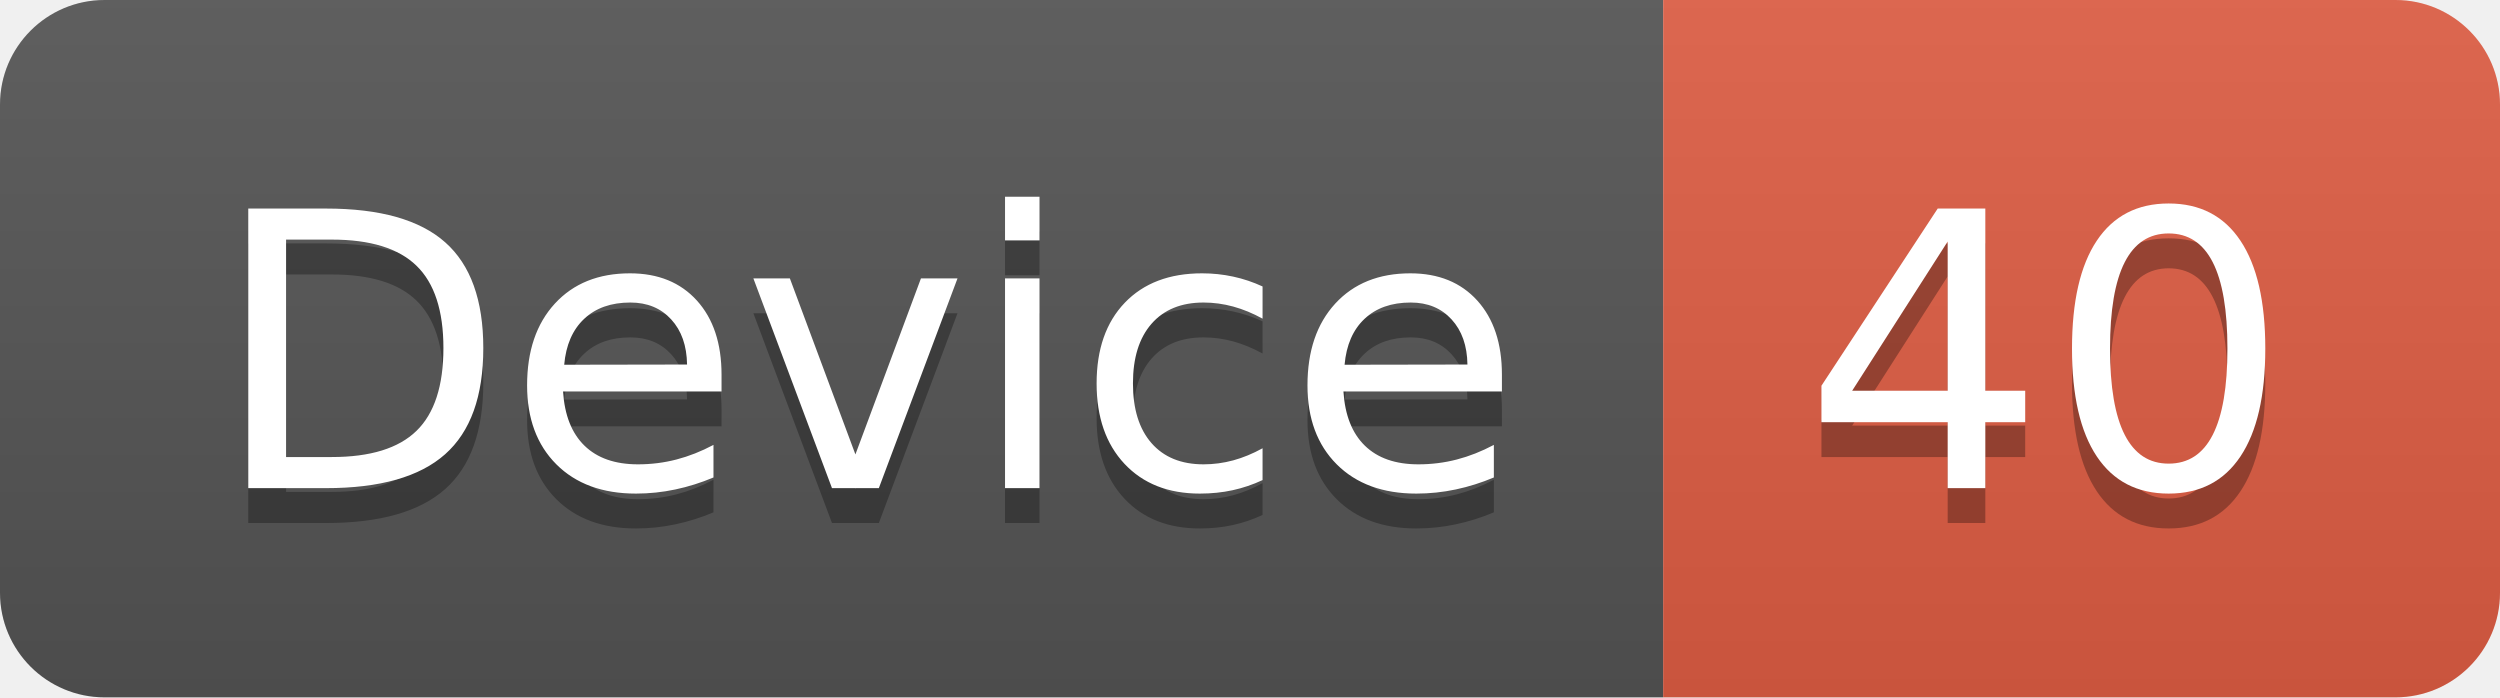
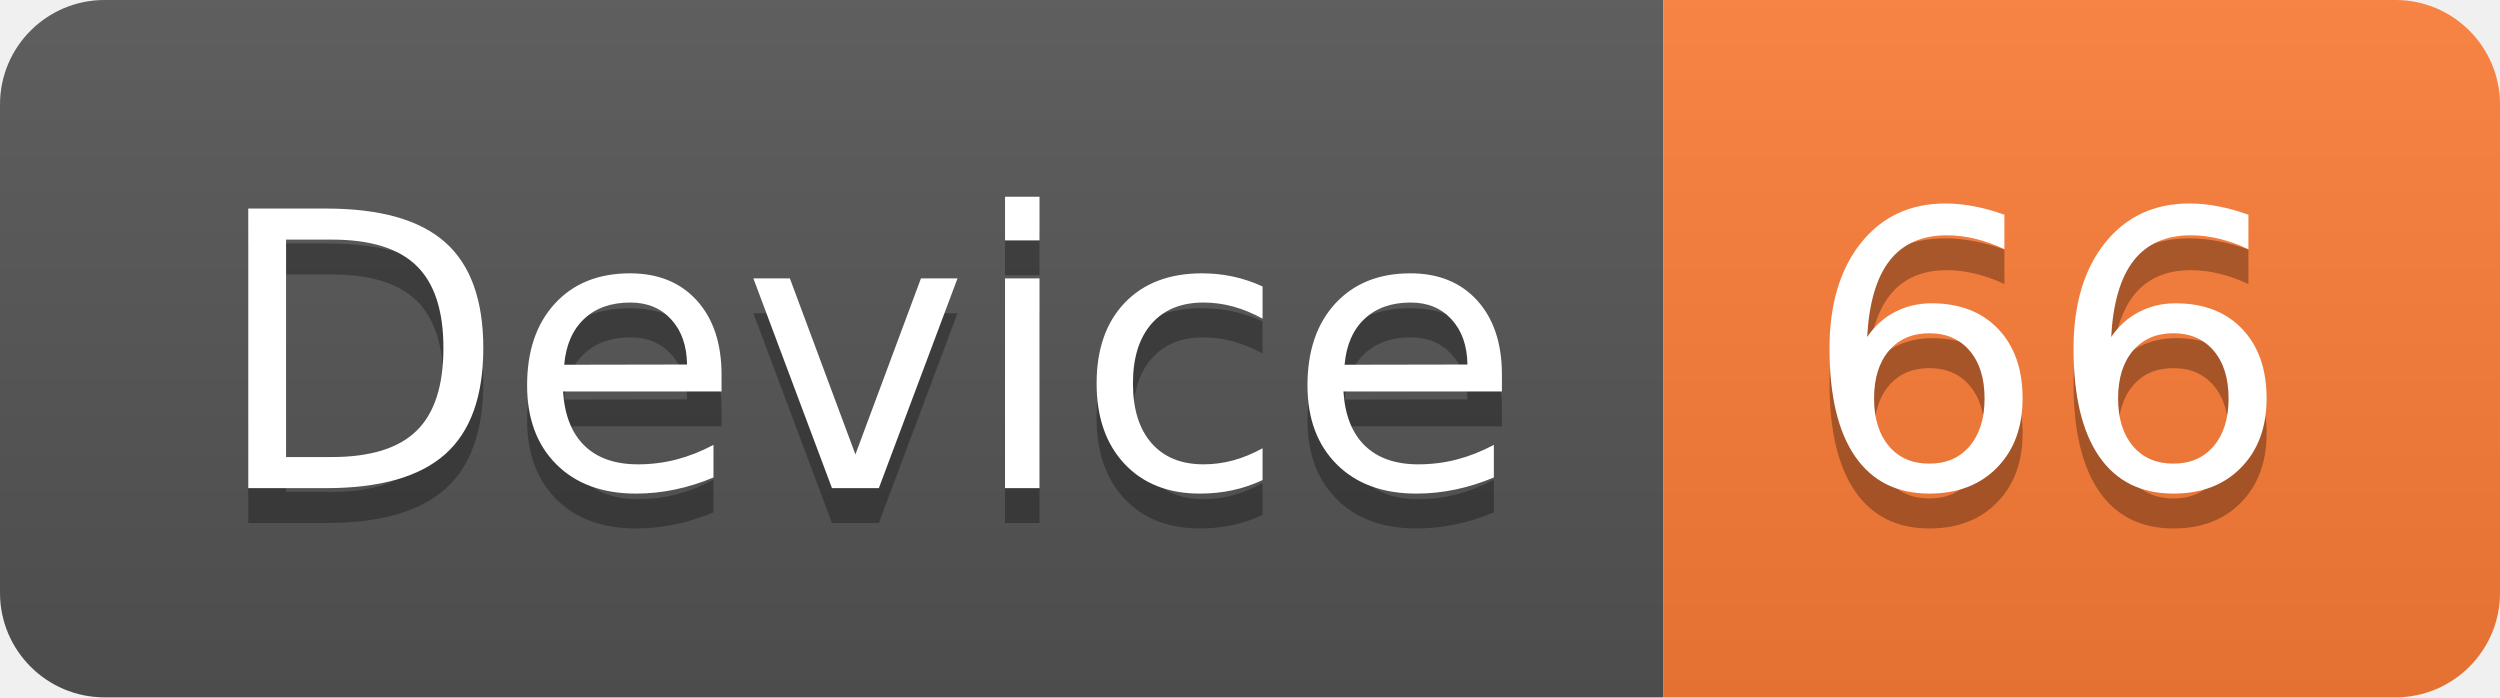
<svg xmlns="http://www.w3.org/2000/svg" width="71.7" height="20">
  <linearGradient id="smooth" x2="0" y2="100%">
    <stop offset="0" stop-color="#bbb" stop-opacity=".1" />
    <stop offset="1" stop-opacity=".1" />
  </linearGradient>
  <clipPath id="round">
    <rect width="71.7" height="20" rx="3" fill="#fff" />
  </clipPath>
  <g clip-path="url(#round)">
    <rect width="47.7" height="20" fill="#555" />
-     <rect x="47.7" width="24.0" height="20" fill="#e05d44" />
+     <rect x="47.7" width="24.0" height="20" fill="#fe7d37" />
    <rect width="71.7" height="20" fill="url(#smooth)" />
  </g>
  <g fill="#fff" text-anchor="middle" font-family="DejaVu Sans,Verdana,Geneva,sans-serif" font-size="110">
    <text x="248.5" y="150" fill="#010101" fill-opacity=".3" transform="scale(0.1)" textLength="377.0" lengthAdjust="spacing">Device</text>
    <text x="248.5" y="140" transform="scale(0.1)" textLength="377.0" lengthAdjust="spacing">Device</text>
-     <text x="587.0" y="150" fill="#010101" fill-opacity=".3" transform="scale(0.1)" textLength="140.0" lengthAdjust="spacing">40</text>
-     <text x="587.0" y="140" transform="scale(0.1)" textLength="140.0" lengthAdjust="spacing">40</text>
+     <text x="587.0" y="150" fill="#010101" fill-opacity=".3" transform="scale(0.1)" textLength="140.0" lengthAdjust="spacing">66</text>
+     <text x="587.0" y="140" transform="scale(0.1)" textLength="140.0" lengthAdjust="spacing">66</text>
  </g>
</svg>
